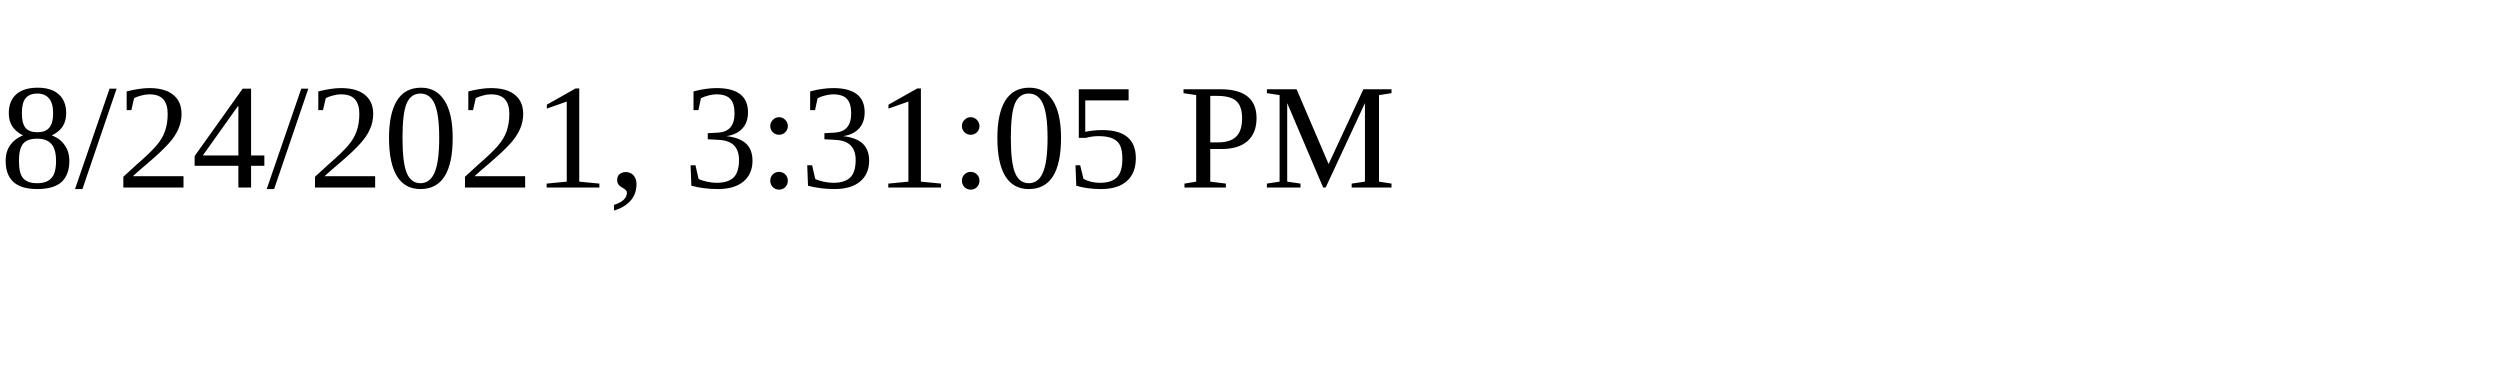
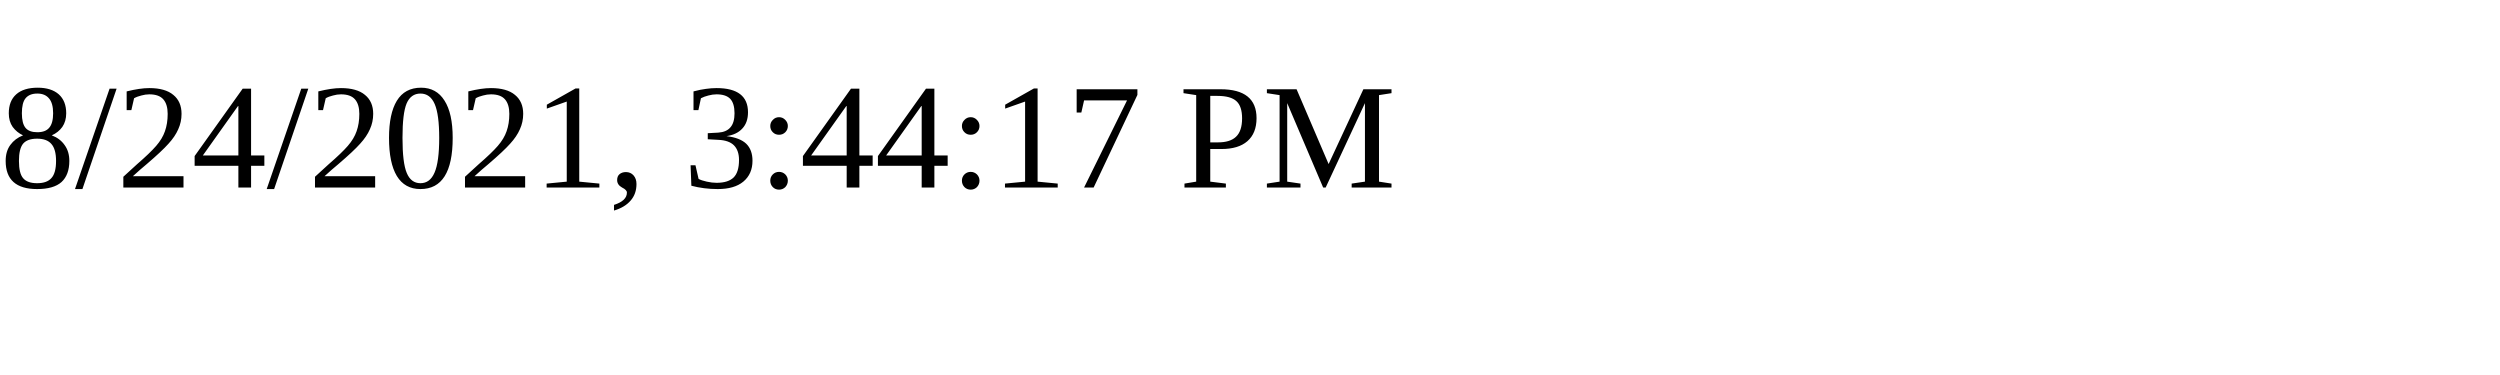
<svg xmlns="http://www.w3.org/2000/svg" height="30" width="200">
-   <text x="0" y="15">8/24/2021, 3:31:05 PM</text>
+   <text x="0" y="15">8/24/2021, 3:44:17 PM</text>
</svg>
